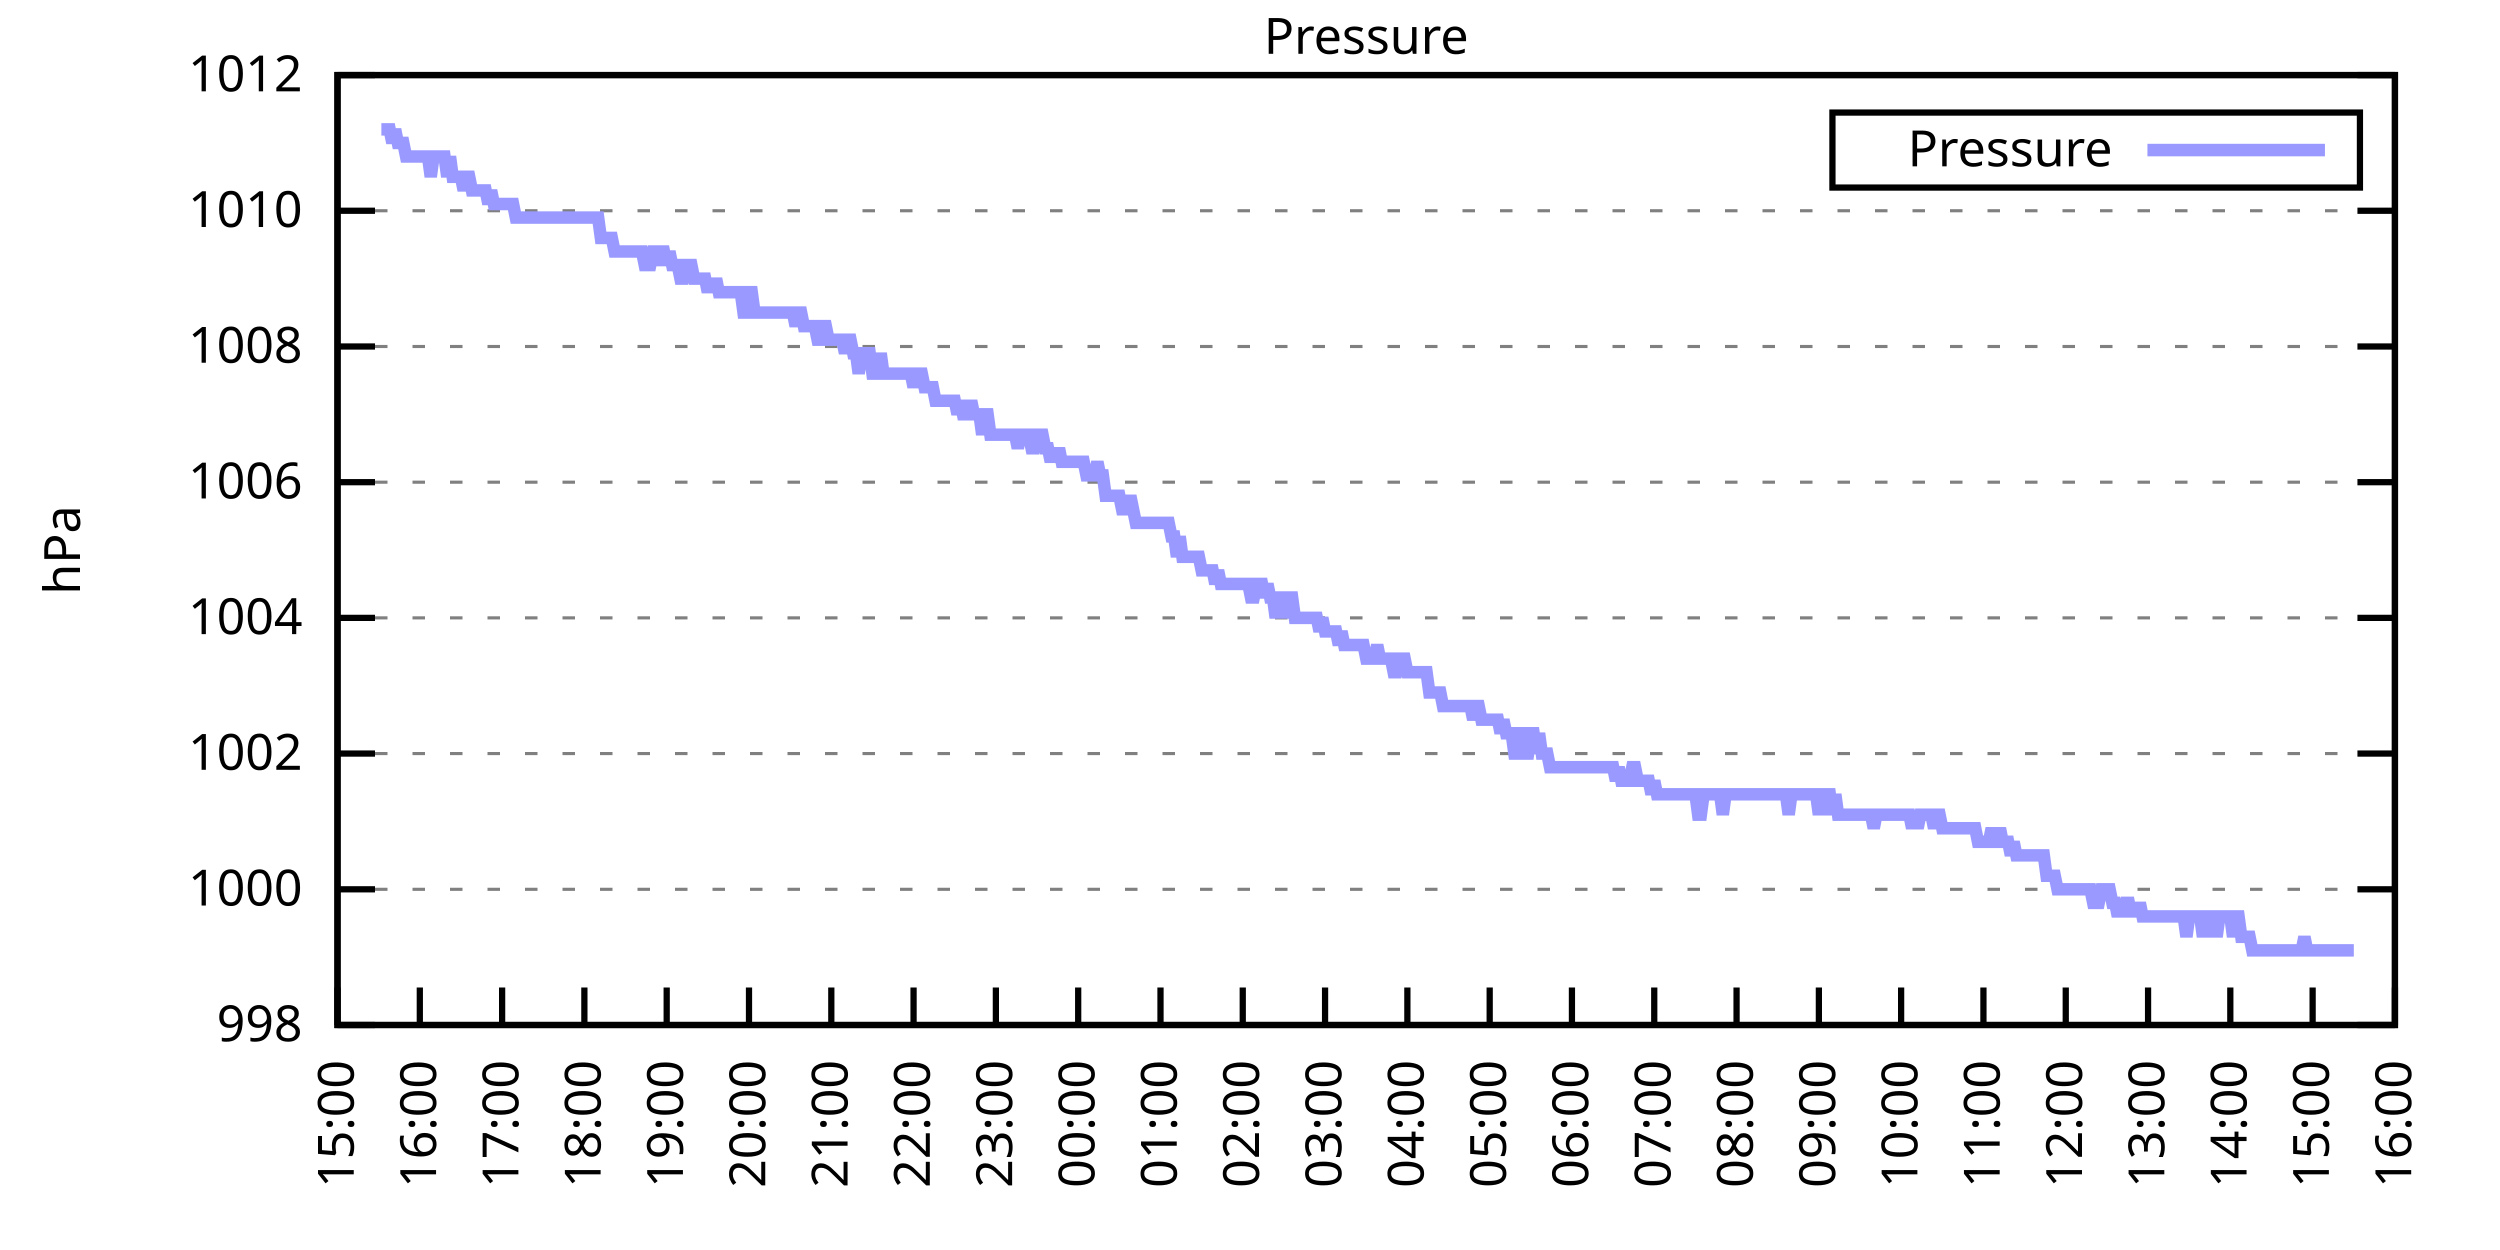
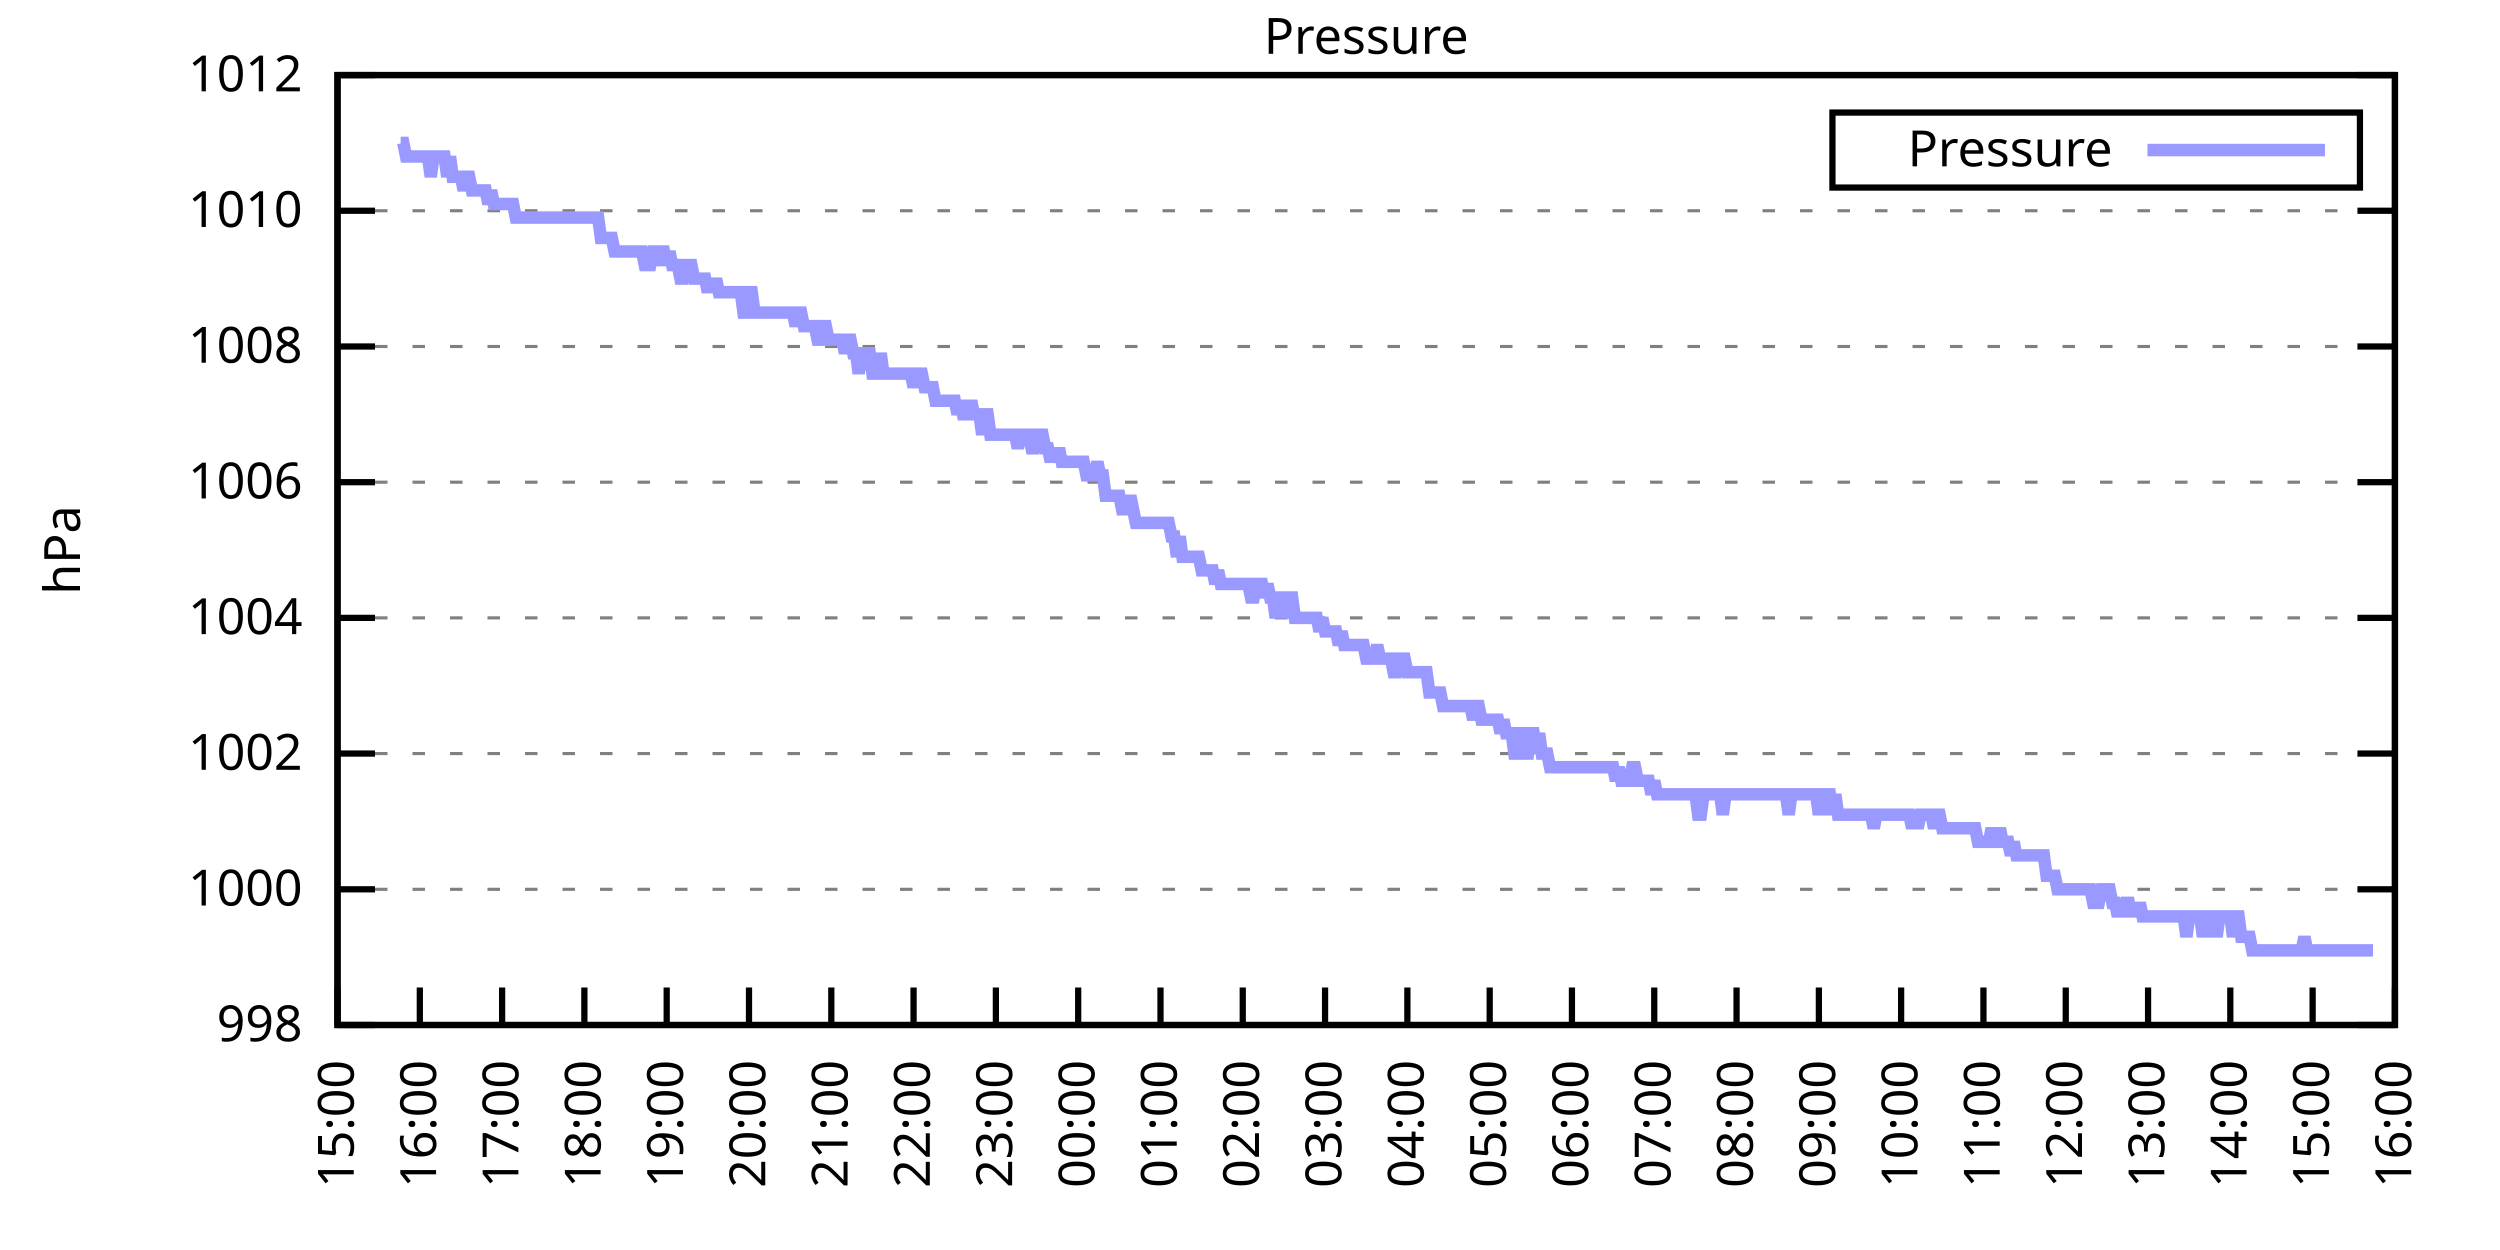
<svg xmlns="http://www.w3.org/2000/svg" xmlns:xlink="http://www.w3.org/1999/xlink" width="400" height="200" viewBox="0 0 400 200">
  <g id="gnuplot_canvas">
    <rect x="0" y="0" width="400" height="200" fill="none" />
    <defs>
      <circle id="gpDot" r="0.5" stroke-width="0.5" stroke="currentColor" />
      <path id="gpPt0" stroke-width="0.333" stroke="currentColor" d="M-1,0 h2 M0,-1 v2" />
      <path id="gpPt1" stroke-width="0.333" stroke="currentColor" d="M-1,-1 L1,1 M1,-1 L-1,1" />
      <path id="gpPt2" stroke-width="0.333" stroke="currentColor" d="M-1,0 L1,0 M0,-1 L0,1 M-1,-1 L1,1 M-1,1 L1,-1" />
      <rect id="gpPt3" stroke-width="0.333" stroke="currentColor" x="-1" y="-1" width="2" height="2" />
      <rect id="gpPt4" stroke-width="0.333" stroke="currentColor" fill="currentColor" x="-1" y="-1" width="2" height="2" />
      <circle id="gpPt5" stroke-width="0.333" stroke="currentColor" cx="0" cy="0" r="1" />
      <use xlink:href="#gpPt5" id="gpPt6" fill="currentColor" stroke="none" />
      <path id="gpPt7" stroke-width="0.333" stroke="currentColor" d="M0,-1.33 L-1.33,0.67 L1.33,0.67 z" />
      <use xlink:href="#gpPt7" id="gpPt8" fill="currentColor" stroke="none" />
      <use xlink:href="#gpPt7" id="gpPt9" stroke="currentColor" transform="rotate(180)" />
      <use xlink:href="#gpPt9" id="gpPt10" fill="currentColor" stroke="none" />
      <use xlink:href="#gpPt3" id="gpPt11" stroke="currentColor" transform="rotate(45)" />
      <use xlink:href="#gpPt11" id="gpPt12" fill="currentColor" stroke="none" />
      <path id="gpPt13" stroke-width="0.333" stroke="currentColor" d="M0,1.330 L1.265,0.411 L0.782,-1.067 L-0.782,-1.076 L-1.265,0.411 z" />
      <use xlink:href="#gpPt13" id="gpPt14" fill="currentColor" stroke="none" />
      <filter id="textbox" filterUnits="objectBoundingBox" x="0" y="0" height="1" width="1">
        <feFlood flood-color="white" flood-opacity="1" result="bgnd" />
        <feComposite in="SourceGraphic" in2="bgnd" operator="atop" />
      </filter>
      <filter id="greybox" filterUnits="objectBoundingBox" x="0" y="0" height="1" width="1">
        <feFlood flood-color="lightgrey" flood-opacity="1" result="grey" />
        <feComposite in="SourceGraphic" in2="grey" operator="atop" />
      </filter>
    </defs>
    <g fill="none" color="white" stroke="currentColor" stroke-width="1.00" stroke-linecap="butt" stroke-linejoin="miter">
</g>
    <g fill="none" color="black" stroke="currentColor" stroke-width="1.00" stroke-linecap="butt" stroke-linejoin="miter">
      <g stroke="none" shape-rendering="crispEdges">
        <polygon fill="rgb(255, 255, 255)" points="54.00,164.00 383.18,164.00 383.18,12.02 54.00,12.02 " />
      </g>
    </g>
    <g fill="none" color="black" stroke="currentColor" stroke-width="1.00" stroke-linecap="butt" stroke-linejoin="miter">
</g>
    <g fill="none" color="black" stroke="black" stroke-width="0.50" stroke-linecap="butt" stroke-linejoin="miter">
</g>
    <g fill="none" color="gray" stroke="currentColor" stroke-width="0.50" stroke-linecap="butt" stroke-linejoin="miter">
      <path stroke="gray" stroke-dasharray="2,4" class="gridline" d="M54.00,164.00 L383.19,164.00  " />
    </g>
    <g fill="none" color="gray" stroke="gray" stroke-width="1.00" stroke-linecap="butt" stroke-linejoin="miter">
</g>
    <g fill="none" color="black" stroke="currentColor" stroke-width="1.00" stroke-linecap="butt" stroke-linejoin="miter">
      <path stroke="black" d="M54.00,164.00 L60.00,164.00 M383.19,164.00 L377.19,164.00  " />
      <g transform="translate(48.40,166.60)" stroke="none" fill="black" font-family="Sans" font-size="8.00" text-anchor="end">
        <text>
          <tspan font-family="Sans"> 998</tspan>
        </text>
      </g>
    </g>
    <g fill="none" color="black" stroke="currentColor" stroke-width="1.00" stroke-linecap="butt" stroke-linejoin="miter">
</g>
    <g fill="none" color="black" stroke="black" stroke-width="0.50" stroke-linecap="butt" stroke-linejoin="miter">
</g>
    <g fill="none" color="gray" stroke="currentColor" stroke-width="0.50" stroke-linecap="butt" stroke-linejoin="miter">
      <path stroke="gray" stroke-dasharray="2,4" class="gridline" d="M54.00,142.29 L383.19,142.29  " />
    </g>
    <g fill="none" color="gray" stroke="gray" stroke-width="1.00" stroke-linecap="butt" stroke-linejoin="miter">
</g>
    <g fill="none" color="black" stroke="currentColor" stroke-width="1.00" stroke-linecap="butt" stroke-linejoin="miter">
      <path stroke="black" d="M54.00,142.29 L60.00,142.29 M383.19,142.29 L377.19,142.29  " />
      <g transform="translate(48.40,144.89)" stroke="none" fill="black" font-family="Sans" font-size="8.00" text-anchor="end">
        <text>
          <tspan font-family="Sans"> 1000</tspan>
        </text>
      </g>
    </g>
    <g fill="none" color="black" stroke="currentColor" stroke-width="1.00" stroke-linecap="butt" stroke-linejoin="miter">
</g>
    <g fill="none" color="black" stroke="black" stroke-width="0.50" stroke-linecap="butt" stroke-linejoin="miter">
</g>
    <g fill="none" color="gray" stroke="currentColor" stroke-width="0.50" stroke-linecap="butt" stroke-linejoin="miter">
      <path stroke="gray" stroke-dasharray="2,4" class="gridline" d="M54.00,120.57 L383.19,120.57  " />
    </g>
    <g fill="none" color="gray" stroke="gray" stroke-width="1.00" stroke-linecap="butt" stroke-linejoin="miter">
</g>
    <g fill="none" color="black" stroke="currentColor" stroke-width="1.00" stroke-linecap="butt" stroke-linejoin="miter">
      <path stroke="black" d="M54.00,120.57 L60.00,120.57 M383.19,120.57 L377.19,120.57  " />
      <g transform="translate(48.40,123.17)" stroke="none" fill="black" font-family="Sans" font-size="8.00" text-anchor="end">
        <text>
          <tspan font-family="Sans"> 1002</tspan>
        </text>
      </g>
    </g>
    <g fill="none" color="black" stroke="currentColor" stroke-width="1.00" stroke-linecap="butt" stroke-linejoin="miter">
</g>
    <g fill="none" color="black" stroke="black" stroke-width="0.50" stroke-linecap="butt" stroke-linejoin="miter">
</g>
    <g fill="none" color="gray" stroke="currentColor" stroke-width="0.50" stroke-linecap="butt" stroke-linejoin="miter">
      <path stroke="gray" stroke-dasharray="2,4" class="gridline" d="M54.00,98.86 L383.19,98.86  " />
    </g>
    <g fill="none" color="gray" stroke="gray" stroke-width="1.00" stroke-linecap="butt" stroke-linejoin="miter">
</g>
    <g fill="none" color="black" stroke="currentColor" stroke-width="1.00" stroke-linecap="butt" stroke-linejoin="miter">
      <path stroke="black" d="M54.00,98.86 L60.00,98.86 M383.19,98.86 L377.19,98.86  " />
      <g transform="translate(48.40,101.46)" stroke="none" fill="black" font-family="Sans" font-size="8.00" text-anchor="end">
        <text>
          <tspan font-family="Sans"> 1004</tspan>
        </text>
      </g>
    </g>
    <g fill="none" color="black" stroke="currentColor" stroke-width="1.00" stroke-linecap="butt" stroke-linejoin="miter">
</g>
    <g fill="none" color="black" stroke="black" stroke-width="0.50" stroke-linecap="butt" stroke-linejoin="miter">
</g>
    <g fill="none" color="gray" stroke="currentColor" stroke-width="0.50" stroke-linecap="butt" stroke-linejoin="miter">
      <path stroke="gray" stroke-dasharray="2,4" class="gridline" d="M54.00,77.15 L383.19,77.15  " />
    </g>
    <g fill="none" color="gray" stroke="gray" stroke-width="1.00" stroke-linecap="butt" stroke-linejoin="miter">
</g>
    <g fill="none" color="black" stroke="currentColor" stroke-width="1.00" stroke-linecap="butt" stroke-linejoin="miter">
      <path stroke="black" d="M54.00,77.15 L60.00,77.15 M383.19,77.15 L377.19,77.15  " />
      <g transform="translate(48.40,79.75)" stroke="none" fill="black" font-family="Sans" font-size="8.00" text-anchor="end">
        <text>
          <tspan font-family="Sans"> 1006</tspan>
        </text>
      </g>
    </g>
    <g fill="none" color="black" stroke="currentColor" stroke-width="1.00" stroke-linecap="butt" stroke-linejoin="miter">
</g>
    <g fill="none" color="black" stroke="black" stroke-width="0.50" stroke-linecap="butt" stroke-linejoin="miter">
</g>
    <g fill="none" color="gray" stroke="currentColor" stroke-width="0.50" stroke-linecap="butt" stroke-linejoin="miter">
      <path stroke="gray" stroke-dasharray="2,4" class="gridline" d="M54.00,55.44 L383.19,55.44  " />
    </g>
    <g fill="none" color="gray" stroke="gray" stroke-width="1.00" stroke-linecap="butt" stroke-linejoin="miter">
</g>
    <g fill="none" color="black" stroke="currentColor" stroke-width="1.00" stroke-linecap="butt" stroke-linejoin="miter">
      <path stroke="black" d="M54.00,55.44 L60.00,55.44 M383.19,55.44 L377.19,55.44  " />
      <g transform="translate(48.40,58.04)" stroke="none" fill="black" font-family="Sans" font-size="8.00" text-anchor="end">
        <text>
          <tspan font-family="Sans"> 1008</tspan>
        </text>
      </g>
    </g>
    <g fill="none" color="black" stroke="currentColor" stroke-width="1.00" stroke-linecap="butt" stroke-linejoin="miter">
</g>
    <g fill="none" color="black" stroke="black" stroke-width="0.50" stroke-linecap="butt" stroke-linejoin="miter">
</g>
    <g fill="none" color="gray" stroke="currentColor" stroke-width="0.50" stroke-linecap="butt" stroke-linejoin="miter">
      <path stroke="gray" stroke-dasharray="2,4" class="gridline" d="M54.00,33.72 L383.19,33.72  " />
    </g>
    <g fill="none" color="gray" stroke="gray" stroke-width="1.00" stroke-linecap="butt" stroke-linejoin="miter">
</g>
    <g fill="none" color="black" stroke="currentColor" stroke-width="1.00" stroke-linecap="butt" stroke-linejoin="miter">
      <path stroke="black" d="M54.00,33.72 L60.00,33.72 M383.19,33.72 L377.19,33.72  " />
      <g transform="translate(48.40,36.32)" stroke="none" fill="black" font-family="Sans" font-size="8.00" text-anchor="end">
        <text>
          <tspan font-family="Sans"> 1010</tspan>
        </text>
      </g>
    </g>
    <g fill="none" color="black" stroke="currentColor" stroke-width="1.00" stroke-linecap="butt" stroke-linejoin="miter">
</g>
    <g fill="none" color="black" stroke="black" stroke-width="0.50" stroke-linecap="butt" stroke-linejoin="miter">
</g>
    <g fill="none" color="gray" stroke="currentColor" stroke-width="0.50" stroke-linecap="butt" stroke-linejoin="miter">
      <path stroke="gray" stroke-dasharray="2,4" class="gridline" d="M54.00,12.01 L383.19,12.01  " />
    </g>
    <g fill="none" color="gray" stroke="gray" stroke-width="1.00" stroke-linecap="butt" stroke-linejoin="miter">
</g>
    <g fill="none" color="black" stroke="currentColor" stroke-width="1.00" stroke-linecap="butt" stroke-linejoin="miter">
      <path stroke="black" d="M54.00,12.01 L60.00,12.01 M383.19,12.01 L377.19,12.01  " />
      <g transform="translate(48.40,14.61)" stroke="none" fill="black" font-family="Sans" font-size="8.00" text-anchor="end">
        <text>
          <tspan font-family="Sans"> 1012</tspan>
        </text>
      </g>
    </g>
    <g fill="none" color="black" stroke="currentColor" stroke-width="1.00" stroke-linecap="butt" stroke-linejoin="miter">
      <path stroke="black" d="M54.00,164.00 L54.00,158.00  " />
      <g transform="translate(56.60,169.60) rotate(270.00)" stroke="none" fill="black" font-family="Sans" font-size="8.00" text-anchor="end">
        <text>
          <tspan font-family="Sans">15:00</tspan>
        </text>
      </g>
    </g>
    <g fill="none" color="black" stroke="currentColor" stroke-width="1.00" stroke-linecap="butt" stroke-linejoin="miter">
      <path stroke="black" d="M67.17,164.00 L67.17,158.00  " />
      <g transform="translate(69.77,169.60) rotate(270.00)" stroke="none" fill="black" font-family="Sans" font-size="8.00" text-anchor="end">
        <text>
          <tspan font-family="Sans">16:00</tspan>
        </text>
      </g>
    </g>
    <g fill="none" color="black" stroke="currentColor" stroke-width="1.00" stroke-linecap="butt" stroke-linejoin="miter">
      <path stroke="black" d="M80.34,164.00 L80.34,158.00  " />
      <g transform="translate(82.94,169.60) rotate(270.00)" stroke="none" fill="black" font-family="Sans" font-size="8.00" text-anchor="end">
        <text>
          <tspan font-family="Sans">17:00</tspan>
        </text>
      </g>
    </g>
    <g fill="none" color="black" stroke="currentColor" stroke-width="1.00" stroke-linecap="butt" stroke-linejoin="miter">
      <path stroke="black" d="M93.50,164.00 L93.50,158.00  " />
      <g transform="translate(96.10,169.60) rotate(270.00)" stroke="none" fill="black" font-family="Sans" font-size="8.00" text-anchor="end">
        <text>
          <tspan font-family="Sans">18:00</tspan>
        </text>
      </g>
    </g>
    <g fill="none" color="black" stroke="currentColor" stroke-width="1.00" stroke-linecap="butt" stroke-linejoin="miter">
      <path stroke="black" d="M106.67,164.00 L106.67,158.00  " />
      <g transform="translate(109.27,169.60) rotate(270.00)" stroke="none" fill="black" font-family="Sans" font-size="8.00" text-anchor="end">
        <text>
          <tspan font-family="Sans">19:00</tspan>
        </text>
      </g>
    </g>
    <g fill="none" color="black" stroke="currentColor" stroke-width="1.00" stroke-linecap="butt" stroke-linejoin="miter">
      <path stroke="black" d="M119.84,164.00 L119.84,158.00  " />
      <g transform="translate(122.44,169.60) rotate(270.00)" stroke="none" fill="black" font-family="Sans" font-size="8.00" text-anchor="end">
        <text>
          <tspan font-family="Sans">20:00</tspan>
        </text>
      </g>
    </g>
    <g fill="none" color="black" stroke="currentColor" stroke-width="1.00" stroke-linecap="butt" stroke-linejoin="miter">
      <path stroke="black" d="M133.01,164.00 L133.01,158.00  " />
      <g transform="translate(135.61,169.60) rotate(270.00)" stroke="none" fill="black" font-family="Sans" font-size="8.00" text-anchor="end">
        <text>
          <tspan font-family="Sans">21:00</tspan>
        </text>
      </g>
    </g>
    <g fill="none" color="black" stroke="currentColor" stroke-width="1.00" stroke-linecap="butt" stroke-linejoin="miter">
      <path stroke="black" d="M146.17,164.00 L146.17,158.00  " />
      <g transform="translate(148.77,169.60) rotate(270.00)" stroke="none" fill="black" font-family="Sans" font-size="8.00" text-anchor="end">
        <text>
          <tspan font-family="Sans">22:00</tspan>
        </text>
      </g>
    </g>
    <g fill="none" color="black" stroke="currentColor" stroke-width="1.00" stroke-linecap="butt" stroke-linejoin="miter">
      <path stroke="black" d="M159.34,164.00 L159.34,158.00  " />
      <g transform="translate(161.94,169.60) rotate(270.00)" stroke="none" fill="black" font-family="Sans" font-size="8.00" text-anchor="end">
        <text>
          <tspan font-family="Sans">23:00</tspan>
        </text>
      </g>
    </g>
    <g fill="none" color="black" stroke="currentColor" stroke-width="1.00" stroke-linecap="butt" stroke-linejoin="miter">
      <path stroke="black" d="M172.51,164.00 L172.51,158.00  " />
      <g transform="translate(175.11,169.60) rotate(270.00)" stroke="none" fill="black" font-family="Sans" font-size="8.00" text-anchor="end">
        <text>
          <tspan font-family="Sans">00:00</tspan>
        </text>
      </g>
    </g>
    <g fill="none" color="black" stroke="currentColor" stroke-width="1.00" stroke-linecap="butt" stroke-linejoin="miter">
      <path stroke="black" d="M185.68,164.00 L185.68,158.00  " />
      <g transform="translate(188.28,169.60) rotate(270.00)" stroke="none" fill="black" font-family="Sans" font-size="8.00" text-anchor="end">
        <text>
          <tspan font-family="Sans">01:00</tspan>
        </text>
      </g>
    </g>
    <g fill="none" color="black" stroke="currentColor" stroke-width="1.00" stroke-linecap="butt" stroke-linejoin="miter">
      <path stroke="black" d="M198.84,164.00 L198.84,158.00  " />
      <g transform="translate(201.44,169.60) rotate(270.00)" stroke="none" fill="black" font-family="Sans" font-size="8.00" text-anchor="end">
        <text>
          <tspan font-family="Sans">02:00</tspan>
        </text>
      </g>
    </g>
    <g fill="none" color="black" stroke="currentColor" stroke-width="1.00" stroke-linecap="butt" stroke-linejoin="miter">
      <path stroke="black" d="M212.01,164.00 L212.01,158.00  " />
      <g transform="translate(214.61,169.60) rotate(270.00)" stroke="none" fill="black" font-family="Sans" font-size="8.00" text-anchor="end">
        <text>
          <tspan font-family="Sans">03:00</tspan>
        </text>
      </g>
    </g>
    <g fill="none" color="black" stroke="currentColor" stroke-width="1.00" stroke-linecap="butt" stroke-linejoin="miter">
      <path stroke="black" d="M225.18,164.00 L225.18,158.00  " />
      <g transform="translate(227.78,169.60) rotate(270.00)" stroke="none" fill="black" font-family="Sans" font-size="8.00" text-anchor="end">
        <text>
          <tspan font-family="Sans">04:00</tspan>
        </text>
      </g>
    </g>
    <g fill="none" color="black" stroke="currentColor" stroke-width="1.00" stroke-linecap="butt" stroke-linejoin="miter">
      <path stroke="black" d="M238.35,164.00 L238.35,158.00  " />
      <g transform="translate(240.95,169.60) rotate(270.00)" stroke="none" fill="black" font-family="Sans" font-size="8.00" text-anchor="end">
        <text>
          <tspan font-family="Sans">05:00</tspan>
        </text>
      </g>
    </g>
    <g fill="none" color="black" stroke="currentColor" stroke-width="1.00" stroke-linecap="butt" stroke-linejoin="miter">
      <path stroke="black" d="M251.51,164.00 L251.51,158.00  " />
      <g transform="translate(254.11,169.60) rotate(270.00)" stroke="none" fill="black" font-family="Sans" font-size="8.00" text-anchor="end">
        <text>
          <tspan font-family="Sans">06:00</tspan>
        </text>
      </g>
    </g>
    <g fill="none" color="black" stroke="currentColor" stroke-width="1.00" stroke-linecap="butt" stroke-linejoin="miter">
      <path stroke="black" d="M264.68,164.00 L264.68,158.00  " />
      <g transform="translate(267.28,169.60) rotate(270.00)" stroke="none" fill="black" font-family="Sans" font-size="8.00" text-anchor="end">
        <text>
          <tspan font-family="Sans">07:00</tspan>
        </text>
      </g>
    </g>
    <g fill="none" color="black" stroke="currentColor" stroke-width="1.00" stroke-linecap="butt" stroke-linejoin="miter">
      <path stroke="black" d="M277.85,164.00 L277.85,158.00  " />
      <g transform="translate(280.45,169.60) rotate(270.00)" stroke="none" fill="black" font-family="Sans" font-size="8.00" text-anchor="end">
        <text>
          <tspan font-family="Sans">08:00</tspan>
        </text>
      </g>
    </g>
    <g fill="none" color="black" stroke="currentColor" stroke-width="1.00" stroke-linecap="butt" stroke-linejoin="miter">
      <path stroke="black" d="M291.02,164.00 L291.02,158.00  " />
      <g transform="translate(293.62,169.60) rotate(270.00)" stroke="none" fill="black" font-family="Sans" font-size="8.00" text-anchor="end">
        <text>
          <tspan font-family="Sans">09:00</tspan>
        </text>
      </g>
    </g>
    <g fill="none" color="black" stroke="currentColor" stroke-width="1.00" stroke-linecap="butt" stroke-linejoin="miter">
      <path stroke="black" d="M304.18,164.00 L304.18,158.00  " />
      <g transform="translate(306.78,169.60) rotate(270.00)" stroke="none" fill="black" font-family="Sans" font-size="8.00" text-anchor="end">
        <text>
          <tspan font-family="Sans">10:00</tspan>
        </text>
      </g>
    </g>
    <g fill="none" color="black" stroke="currentColor" stroke-width="1.00" stroke-linecap="butt" stroke-linejoin="miter">
      <path stroke="black" d="M317.35,164.00 L317.35,158.00  " />
      <g transform="translate(319.95,169.60) rotate(270.00)" stroke="none" fill="black" font-family="Sans" font-size="8.00" text-anchor="end">
        <text>
          <tspan font-family="Sans">11:00</tspan>
        </text>
      </g>
    </g>
    <g fill="none" color="black" stroke="currentColor" stroke-width="1.00" stroke-linecap="butt" stroke-linejoin="miter">
      <path stroke="black" d="M330.52,164.00 L330.52,158.00  " />
      <g transform="translate(333.12,169.60) rotate(270.00)" stroke="none" fill="black" font-family="Sans" font-size="8.00" text-anchor="end">
        <text>
          <tspan font-family="Sans">12:00</tspan>
        </text>
      </g>
    </g>
    <g fill="none" color="black" stroke="currentColor" stroke-width="1.00" stroke-linecap="butt" stroke-linejoin="miter">
      <path stroke="black" d="M343.69,164.00 L343.69,158.00  " />
      <g transform="translate(346.29,169.60) rotate(270.00)" stroke="none" fill="black" font-family="Sans" font-size="8.00" text-anchor="end">
        <text>
          <tspan font-family="Sans">13:00</tspan>
        </text>
      </g>
    </g>
    <g fill="none" color="black" stroke="currentColor" stroke-width="1.00" stroke-linecap="butt" stroke-linejoin="miter">
      <path stroke="black" d="M356.85,164.00 L356.85,158.00  " />
      <g transform="translate(359.45,169.60) rotate(270.00)" stroke="none" fill="black" font-family="Sans" font-size="8.00" text-anchor="end">
        <text>
          <tspan font-family="Sans">14:00</tspan>
        </text>
      </g>
    </g>
    <g fill="none" color="black" stroke="currentColor" stroke-width="1.00" stroke-linecap="butt" stroke-linejoin="miter">
      <path stroke="black" d="M370.02,164.00 L370.02,158.00  " />
      <g transform="translate(372.62,169.60) rotate(270.00)" stroke="none" fill="black" font-family="Sans" font-size="8.00" text-anchor="end">
        <text>
          <tspan font-family="Sans">15:00</tspan>
        </text>
      </g>
    </g>
    <g fill="none" color="black" stroke="currentColor" stroke-width="1.00" stroke-linecap="butt" stroke-linejoin="miter">
      <path stroke="black" d="M383.19,164.00 L383.19,158.00  " />
      <g transform="translate(385.79,169.60) rotate(270.00)" stroke="none" fill="black" font-family="Sans" font-size="8.00" text-anchor="end">
        <text>
          <tspan font-family="Sans">16:00</tspan>
        </text>
      </g>
    </g>
    <g fill="none" color="black" stroke="currentColor" stroke-width="1.00" stroke-linecap="butt" stroke-linejoin="miter">
</g>
    <g fill="none" color="black" stroke="currentColor" stroke-width="1.00" stroke-linecap="butt" stroke-linejoin="miter">
      <path stroke="black" d="M54.00,12.01 L54.00,164.00 L383.19,164.00 L383.19,12.01 L54.00,12.01 Z  " />
    </g>
    <g fill="none" color="black" stroke="currentColor" stroke-width="1.00" stroke-linecap="butt" stroke-linejoin="miter">
</g>
    <g fill="none" color="black" stroke="currentColor" stroke-width="1.00" stroke-linecap="butt" stroke-linejoin="miter">
      <path stroke="black" d="M293.19,30.01 L293.19,18.01 L377.59,18.01 L377.59,30.01 L293.19,30.01 Z  " />
    </g>
    <g id="Pressure_plot_1">
      <g fill="none" color="white" stroke="black" stroke-width="2.00" stroke-linecap="butt" stroke-linejoin="miter">
</g>
      <g fill="none" color="black" stroke="currentColor" stroke-width="2.00" stroke-linecap="butt" stroke-linejoin="miter">
        <g transform="translate(337.99,26.61)" stroke="none" fill="black" font-family="Sans" font-size="8.00" text-anchor="end">
          <text>
            <tspan font-family="Sans">Pressure</tspan>
          </text>
        </g>
      </g>
      <g fill="none" color="black" stroke="currentColor" stroke-width="2.00" stroke-linecap="butt" stroke-linejoin="miter">
-         <path stroke="rgb(153, 153, 255)" d="M343.59,24.01 L371.99,24.01 M61.02,20.70 L61.46,20.70 L61.90,20.70 L62.34,20.70 L62.78,22.87 L63.22,20.70   L63.66,22.87 L64.10,22.87 L64.53,22.87 L64.97,25.04 L65.41,25.04 L65.85,25.04 L66.29,25.04 L66.73,25.04   L67.17,25.04 L67.61,25.04 L68.05,25.04 L68.48,25.04 L68.92,28.29 L69.36,25.04 L69.80,25.04 L70.24,25.04   L70.68,25.04 L71.12,25.04 L71.56,28.29 L72.00,25.04 L72.43,28.29 L72.87,28.29 L73.31,28.29 L73.75,28.29   L74.19,30.47 L74.63,28.29 L75.07,28.29 L75.51,30.47 L75.95,30.47 L76.38,30.47 L76.82,30.47 L77.26,30.47   L77.70,30.47 L78.14,32.64 L78.58,30.47 L79.02,32.64 L79.46,32.64 L79.90,32.64 L80.34,32.64 L80.77,32.64   L81.21,32.64 L81.65,32.64 L82.09,32.64 L82.53,34.81 L82.97,34.81 L83.41,34.81 L83.85,34.81 L84.29,34.81   L84.72,34.81 L85.16,34.81 L85.60,34.81 L86.04,34.81 L86.48,34.81 L86.92,34.81 L87.36,34.81 L87.80,34.81   L88.24,34.81 L88.67,34.81 L89.11,34.81 L89.55,34.81 L89.99,34.81 L90.43,34.81 L90.87,34.81 L91.31,34.81   L91.75,34.81 L92.19,34.81 L92.62,34.81 L93.06,34.81 L93.50,34.81 L93.94,34.81 L94.38,34.81 L94.82,34.81   L95.26,34.81 L95.70,34.81 L96.14,38.07 L96.58,38.07 L97.01,38.07 L97.45,38.07 L97.89,38.07 L98.33,40.24   L98.77,40.24 L99.21,40.24 L99.65,40.24 L100.09,40.24 L100.53,40.24 L100.96,40.24 L101.40,40.24 L101.84,40.24   L102.28,40.24 L102.72,40.24 L103.16,42.41 L103.60,42.41 L104.04,42.41 L104.48,40.24 L104.91,40.24 L105.35,42.41   L105.79,40.24 L106.23,40.24 L106.67,42.41 L107.11,40.24 L107.55,42.41 L107.99,42.41 L108.43,42.41 L108.87,44.58   L109.30,44.58 L109.74,42.41 L110.18,42.41 L110.62,42.41 L111.06,44.58 L111.50,44.58 L111.94,44.58 L112.38,44.58   L112.82,44.58 L113.25,46.75 L113.69,44.58 L114.13,46.75 L114.57,44.58 L115.01,46.75 L115.45,46.75 L115.89,46.75   L116.33,46.75 L116.77,46.75 L117.20,46.75 L117.64,46.75 L118.08,46.75 L118.52,46.75 L118.96,50.01 L119.40,50.01   L119.84,46.75 L120.28,46.75 L120.72,50.01 L121.15,50.01 L121.59,50.01 L122.03,50.01 L122.47,50.01 L122.91,50.01   L123.35,50.01 L123.79,50.01 L124.23,50.01 L124.67,50.01 L125.11,50.01 L125.54,50.01 L125.98,50.01 L126.42,50.01   L126.86,50.01 L127.30,52.18 L127.74,50.01 L128.18,50.01 L128.62,52.18 L129.06,52.18 L129.49,52.18 L129.93,52.18   L130.37,52.18 L130.81,54.35 L131.25,54.35 L131.69,52.18 L132.13,52.18 L132.57,54.35 L133.01,54.35 L133.44,54.35   L133.88,54.35 L134.32,54.35 L134.76,54.35 L135.20,56.52 L135.64,54.35 L136.08,54.35 L136.52,56.52 L136.96,56.52   L137.39,59.78 L137.83,56.52 L138.27,56.52 L138.71,56.52 L139.15,56.52 L139.59,59.78 L140.03,59.78 L140.47,59.78   L140.91,56.52 L141.35,59.78 L141.78,59.78 L142.22,59.78 L142.66,59.78 L143.10,59.78 L143.54,59.78 L143.98,59.78   L144.42,59.78 L144.86,59.78 L145.30,59.78 L145.73,59.78 L146.17,61.95 L146.61,59.78 L147.05,59.78 L147.49,59.78   L147.93,61.95 L148.37,61.95 L148.81,61.95 L149.25,61.95 L149.68,64.12 L150.12,64.12 L150.56,64.12 L151.00,64.12   L151.44,64.12 L151.88,64.12 L152.32,64.12 L152.76,64.12 L153.20,66.29 L153.63,64.12 L154.07,66.29 L154.51,66.29   L154.95,66.29 L155.39,64.12 L155.83,66.29 L156.27,66.29 L156.71,66.29 L157.15,69.55 L157.59,66.29 L158.02,66.29   L158.46,69.55 L158.90,69.55 L159.34,69.55 L159.78,69.55 L160.22,69.55 L160.66,69.55 L161.10,69.55 L161.54,69.55   L161.97,69.55 L162.41,69.55 L162.85,71.72 L163.29,69.55 L163.73,69.55 L164.17,69.55 L164.61,69.55 L165.05,71.72   L165.49,71.72 L165.92,69.55 L166.36,69.55 L166.80,69.55 L167.24,71.72 L167.68,71.72 L168.12,73.89 L168.56,71.72   L169.00,73.89 L169.44,71.72 L169.87,73.89 L170.31,73.89 L170.75,73.89 L171.19,73.89 L171.63,73.89 L172.07,73.89   L172.51,73.89 L172.95,73.89 L173.39,73.89 L173.83,76.06 L174.26,76.06 L174.70,76.06 L175.14,76.06 L175.58,73.89   L176.02,76.06 L176.46,76.06 L176.90,79.32 L177.34,79.32 L177.78,79.32 L178.21,79.32 L178.65,79.32 L179.09,79.32   L179.53,81.49 L179.97,81.49 L180.41,81.49 L180.85,79.32 L181.29,81.49 L181.73,83.66 L182.16,83.66 L182.60,83.66   L183.04,83.66 L183.48,83.66 L183.92,83.66 L184.36,83.66 L184.80,83.66 L185.24,83.66 L185.68,83.66 L186.11,83.66   L186.55,83.66 L186.99,83.66 L187.43,85.83 L187.87,85.83 L188.31,89.09 L188.75,85.83 L189.19,89.09 L189.63,89.09   L190.07,89.09 L190.50,89.09 L190.94,89.09 L191.38,89.09 L191.82,89.09 L192.26,91.26 L192.70,91.26 L193.14,91.26   L193.58,91.26 L194.02,91.26 L194.45,93.43 L194.89,91.26 L195.33,93.43 L195.77,93.43 L196.21,93.43 L196.65,93.43   L197.09,93.43 L197.53,93.43 L197.97,93.43 L198.40,93.43 L198.84,93.43 L199.28,93.43 L199.72,93.43 L200.16,95.60   L200.60,95.60 L201.04,93.43 L201.48,93.43 L201.92,93.43 L202.35,95.60 L202.79,93.43 L203.23,95.60 L203.67,95.60   L204.11,98.86 L204.55,95.60 L204.99,95.60 L205.43,95.60 L205.87,98.86 L206.31,95.60 L206.74,95.60 L207.18,98.86   L207.62,98.86 L208.06,98.86 L208.50,98.86 L208.94,98.86 L209.38,98.86 L209.82,98.86 L210.26,98.86 L210.69,98.86   L211.13,101.03 L211.57,98.86 L212.01,101.03 L212.45,101.03 L212.89,101.03 L213.33,101.03 L213.77,101.03 L214.21,103.20   L214.64,101.03 L215.08,103.20 L215.52,103.20 L215.96,103.20 L216.40,103.20 L216.84,103.20 L217.28,103.20 L217.72,103.20   L218.16,103.20 L218.60,105.38 L219.03,105.38 L219.47,105.38 L219.91,105.38 L220.35,103.20 L220.79,105.38 L221.23,105.38   L221.67,105.38 L222.11,105.38 L222.55,105.38 L222.98,107.55 L223.42,107.55 L223.86,105.38 L224.30,105.38 L224.74,105.38   L225.18,107.55 L225.62,107.55 L226.06,107.55 L226.50,107.55 L226.93,107.55 L227.37,107.55 L227.81,107.55 L228.25,107.55   L228.69,110.80 L229.13,110.80 L229.57,110.80 L230.01,110.80 L230.45,110.80 L230.88,112.97 L231.32,112.97 L231.76,112.97   L232.20,112.97 L232.64,112.97 L233.08,112.97 L233.52,112.97 L233.96,112.97 L234.40,112.97 L234.84,112.97 L235.27,112.97   L235.71,115.15 L236.15,112.97 L236.59,112.97 L237.03,115.15 L237.47,115.15 L237.91,115.15 L238.35,115.15 L238.79,115.15   L239.22,115.15 L239.66,115.15 L240.10,117.32 L240.54,115.15 L240.98,117.32 L241.42,117.32 L241.86,117.32 L242.30,120.57   L242.74,120.57 L243.17,117.32 L243.61,117.32 L244.05,120.57 L244.49,120.57 L244.93,117.32 L245.37,117.32 L245.81,120.57   L246.25,117.32 L246.69,120.57 L247.12,120.57 L247.56,120.57 L248.00,122.75 L248.44,122.75 L248.88,122.75 L249.32,122.75   L249.76,122.75 L250.20,122.75 L250.64,122.75 L251.08,122.75 L251.51,122.75 L251.95,122.75 L252.39,122.75 L252.83,122.75   L253.27,122.75 L253.71,122.75 L254.15,122.75 L254.59,122.75 L255.03,122.75 L255.46,122.75 L255.90,122.75 L256.34,122.75   L256.78,122.75 L257.22,122.75 L257.66,122.75 L258.10,122.75 L258.54,124.92 L258.98,122.75 L259.41,124.92 L259.85,124.92   L260.29,124.92 L260.73,124.92 L261.17,122.75 L261.61,122.75 L262.05,124.92 L262.49,124.92 L262.93,124.92 L263.36,124.92   L263.80,124.92 L264.24,127.09 L264.68,124.92 L265.12,127.09 L265.56,127.09 L266.00,127.09 L266.44,127.09 L266.88,127.09   L267.32,127.09 L267.75,127.09 L268.19,127.09 L268.63,127.09 L269.07,127.09 L269.51,127.09 L269.95,127.09 L270.39,127.09   L270.83,127.09 L271.27,127.09 L271.70,130.35 L272.14,130.35 L272.58,127.09 L273.02,127.09 L273.46,127.09 L273.90,127.09   L274.34,127.09 L274.78,127.09 L275.22,127.09 L275.65,130.35 L276.09,127.09 L276.53,127.09 L276.97,127.09 L277.41,127.09   L277.85,127.09 L278.29,127.09 L278.73,127.09 L279.17,127.09 L279.60,127.09 L280.04,127.09 L280.48,127.09 L280.92,127.09   L281.36,127.09 L281.80,127.09 L282.24,127.09 L282.68,127.09 L283.12,127.09 L283.56,127.09 L283.99,127.09 L284.43,127.09   L284.87,127.09 L285.31,127.09 L285.75,127.09 L286.19,130.35 L286.63,127.09 L287.07,127.09 L287.51,127.09 L287.94,127.09   L288.38,127.09 L288.82,127.09 L289.26,127.09 L289.70,127.09 L290.14,127.09 L290.58,127.09 L291.02,130.35 L291.46,127.09   L291.89,130.35 L292.33,127.09 L292.77,127.09 L293.21,130.35 L293.65,127.09 L294.09,130.35 L294.53,130.35 L294.97,130.35   L295.41,130.35 L295.84,130.35 L296.28,130.35 L296.72,130.35 L297.16,130.35 L297.60,130.35 L298.04,130.35 L298.48,130.35   L298.92,130.35 L299.36,130.35 L299.80,132.52 L300.23,130.35 L300.67,130.35 L301.11,130.35 L301.55,130.35 L301.99,130.35   L302.43,130.35 L302.87,130.35 L303.31,130.35 L303.75,130.35 L304.18,130.35 L304.62,130.35 L305.06,130.35 L305.50,130.35   L305.94,132.52 L306.38,130.35 L306.82,132.52 L307.26,130.35 L307.70,130.35 L308.13,130.35 L308.57,130.35 L309.01,130.35   L309.45,132.52 L309.89,130.35 L310.33,130.35 L310.77,132.52 L311.21,132.52 L311.65,132.52 L312.08,132.52 L312.52,132.52   L312.96,132.52 L313.40,132.52 L313.84,132.52 L314.28,132.52 L314.72,132.52 L315.16,132.52 L315.60,132.52 L316.04,132.52   L316.47,134.69 L316.91,134.69 L317.35,134.69 L317.79,134.69 L318.23,134.69 L318.67,132.52 L319.11,134.69 L319.55,134.69   L319.99,132.52 L320.42,134.69 L320.86,134.69 L321.30,134.69 L321.74,136.86 L322.18,134.69 L322.62,136.86 L323.06,136.86   L323.50,136.86 L323.94,136.86 L324.37,136.86 L324.81,136.86 L325.25,136.86 L325.69,136.86 L326.13,136.86 L326.57,136.86   L327.01,136.86 L327.45,140.12 L327.89,140.12 L328.33,140.12 L328.76,140.12 L329.20,142.29 L329.64,142.29 L330.08,142.29   L330.52,142.29 L330.96,142.29 L331.40,142.29 L331.84,142.29 L332.28,142.29 L332.71,142.29 L333.15,142.29 L333.59,142.29   L334.03,142.29 L334.47,142.29 L334.91,144.46 L335.35,144.46 L335.79,144.46 L336.23,142.29 L336.66,142.29 L337.10,142.29   L337.54,142.29 L337.98,144.46 L338.42,144.46 L338.86,146.63 L339.30,144.46 L339.74,146.63 L340.18,144.46 L340.61,144.46   L341.05,146.63 L341.49,144.46 L341.93,146.63 L342.37,144.46 L342.81,146.63 L343.25,146.63 L343.69,146.63 L344.13,146.63   L344.57,146.63 L345.00,146.63 L345.44,146.63 L345.88,146.63 L346.32,146.63 L346.76,146.63 L347.20,146.63 L347.64,146.63   L348.08,146.63 L348.52,146.63 L348.95,146.63 L349.39,146.63 L349.83,149.89 L350.27,146.63 L350.71,146.63 L351.15,146.63   L351.59,146.63 L352.03,146.63 L352.47,149.89 L352.90,146.63 L353.34,146.63 L353.78,149.89 L354.22,146.63 L354.66,149.89   L355.10,146.63 L355.54,146.63 L355.98,146.63 L356.42,146.63 L356.85,146.63 L357.29,149.89 L357.73,146.63 L358.17,146.63   L358.61,149.89 L359.05,149.89 L359.49,149.89 L359.93,149.89 L360.37,152.06 L360.81,152.06 L361.24,152.06 L361.68,152.06   L362.12,152.06 L362.56,152.06 L363.00,152.06 L363.44,152.06 L363.88,152.06 L364.32,152.06 L364.76,152.06 L365.19,152.06   L365.63,152.06 L366.07,152.06 L366.51,152.06 L366.95,152.06 L367.39,152.06 L367.83,152.06 L368.27,152.06 L368.71,149.89   L369.14,152.06 L369.58,152.06 L370.02,152.06 L370.46,152.06 L370.90,152.06 L371.34,152.06 L371.78,152.06 L372.22,152.06   L372.66,152.06 L373.09,152.06 L373.53,152.06 L373.97,152.06 L374.41,152.06 L374.85,152.06 L375.29,152.06 L375.73,152.06   L376.17,152.06 L376.61,152.06  " />
+         <path stroke="rgb(153, 153, 255)" d="M343.59,24.01 L371.99,24.01 M64.10,22.87 L64.53,22.87 L64.97,25.04 L65.41,25.04 L65.85,25.04 L66.29,25.04   L66.73,25.04 L67.17,25.04 L67.61,25.04 L68.05,25.04 L68.48,25.04 L68.92,28.29 L69.36,25.04 L69.80,25.04   L70.24,25.04 L70.68,25.04 L71.12,25.04 L71.56,28.29 L72.00,25.04 L72.43,28.29 L72.87,28.29 L73.31,28.29   L73.75,28.29 L74.19,30.47 L74.63,28.29 L75.07,28.29 L75.51,30.47 L75.95,30.47 L76.38,30.47 L76.82,30.47   L77.26,30.47 L77.70,30.47 L78.14,32.64 L78.58,30.47 L79.02,32.64 L79.46,32.64 L79.90,32.64 L80.34,32.64   L80.77,32.64 L81.21,32.64 L81.65,32.64 L82.09,32.64 L82.53,34.81 L82.97,34.81 L83.41,34.81 L83.85,34.81   L84.29,34.81 L84.72,34.81 L85.16,34.81 L85.60,34.81 L86.04,34.81 L86.48,34.81 L86.92,34.81 L87.36,34.81   L87.80,34.81 L88.24,34.81 L88.67,34.81 L89.11,34.81 L89.55,34.81 L89.99,34.81 L90.43,34.81 L90.87,34.81   L91.31,34.81 L91.75,34.81 L92.19,34.81 L92.62,34.81 L93.06,34.81 L93.50,34.81 L93.94,34.81 L94.38,34.81   L94.82,34.81 L95.26,34.81 L95.70,34.81 L96.14,38.07 L96.58,38.07 L97.01,38.07 L97.45,38.07 L97.89,38.07   L98.33,40.24 L98.77,40.24 L99.21,40.24 L99.65,40.24 L100.09,40.24 L100.53,40.24 L100.96,40.24 L101.40,40.24   L101.84,40.24 L102.28,40.24 L102.72,40.24 L103.16,42.41 L103.60,42.41 L104.04,42.41 L104.48,40.24 L104.91,40.24   L105.35,42.41 L105.79,40.24 L106.23,40.24 L106.67,42.41 L107.11,40.24 L107.55,42.41 L107.99,42.41 L108.43,42.41   L108.87,44.58 L109.30,44.58 L109.74,42.41 L110.18,42.41 L110.62,42.41 L111.06,44.58 L111.50,44.58 L111.94,44.58   L112.38,44.58 L112.82,44.58 L113.25,46.75 L113.69,44.58 L114.13,46.75 L114.57,44.58 L115.01,46.75 L115.45,46.75   L115.89,46.75 L116.33,46.75 L116.77,46.75 L117.20,46.75 L117.64,46.75 L118.08,46.75 L118.52,46.75 L118.96,50.01   L119.40,50.01 L119.84,46.75 L120.28,46.75 L120.72,50.01 L121.15,50.01 L121.59,50.01 L122.03,50.01 L122.47,50.01   L122.91,50.01 L123.35,50.01 L123.79,50.01 L124.23,50.01 L124.67,50.01 L125.11,50.01 L125.54,50.01 L125.98,50.01   L126.42,50.01 L126.86,50.01 L127.30,52.18 L127.74,50.01 L128.18,50.01 L128.62,52.18 L129.06,52.18 L129.49,52.18   L129.93,52.18 L130.37,52.18 L130.81,54.35 L131.25,54.35 L131.69,52.18 L132.13,52.18 L132.57,54.35 L133.01,54.35   L133.44,54.35 L133.88,54.35 L134.32,54.35 L134.76,54.35 L135.20,56.52 L135.64,54.35 L136.08,54.35 L136.52,56.52   L136.96,56.52 L137.39,59.78 L137.83,56.52 L138.27,56.52 L138.71,56.52 L139.15,56.52 L139.59,59.78 L140.03,59.78   L140.47,59.78 L140.91,56.52 L141.35,59.78 L141.78,59.78 L142.22,59.78 L142.66,59.78 L143.10,59.78 L143.54,59.78   L143.98,59.78 L144.42,59.78 L144.86,59.78 L145.30,59.78 L145.73,59.78 L146.17,61.95 L146.61,59.78 L147.05,59.78   L147.49,59.78 L147.93,61.95 L148.37,61.95 L148.81,61.95 L149.25,61.95 L149.68,64.12 L150.12,64.12 L150.56,64.12   L151.00,64.12 L151.44,64.12 L151.88,64.12 L152.32,64.12 L152.76,64.12 L153.20,66.29 L153.63,64.12 L154.07,66.29   L154.51,66.29 L154.95,66.29 L155.39,64.12 L155.83,66.29 L156.27,66.29 L156.71,66.29 L157.15,69.55 L157.59,66.29   L158.02,66.29 L158.46,69.55 L158.90,69.55 L159.34,69.55 L159.78,69.55 L160.22,69.55 L160.66,69.55 L161.10,69.55   L161.54,69.55 L161.97,69.55 L162.41,69.55 L162.85,71.72 L163.29,69.55 L163.73,69.55 L164.17,69.55 L164.61,69.55   L165.05,71.72 L165.49,71.72 L165.92,69.55 L166.36,69.55 L166.80,69.55 L167.24,71.72 L167.68,71.72 L168.12,73.89   L168.56,71.72 L169.00,73.89 L169.44,71.72 L169.87,73.89 L170.31,73.89 L170.75,73.89 L171.19,73.89 L171.63,73.89   L172.07,73.89 L172.51,73.89 L172.95,73.89 L173.39,73.89 L173.83,76.06 L174.26,76.06 L174.70,76.06 L175.14,76.06   L175.58,73.89 L176.02,76.06 L176.46,76.06 L176.90,79.32 L177.34,79.32 L177.78,79.32 L178.21,79.32 L178.65,79.32   L179.09,79.32 L179.53,81.49 L179.97,81.49 L180.41,81.49 L180.85,79.32 L181.29,81.49 L181.73,83.66 L182.16,83.66   L182.60,83.66 L183.04,83.66 L183.48,83.66 L183.92,83.66 L184.36,83.66 L184.80,83.66 L185.24,83.66 L185.68,83.66   L186.11,83.66 L186.55,83.66 L186.99,83.66 L187.43,85.83 L187.87,85.83 L188.31,89.09 L188.75,85.83 L189.19,89.09   L189.63,89.09 L190.07,89.09 L190.50,89.09 L190.94,89.09 L191.38,89.09 L191.82,89.09 L192.26,91.26 L192.70,91.26   L193.14,91.26 L193.58,91.26 L194.02,91.26 L194.45,93.43 L194.89,91.26 L195.33,93.43 L195.77,93.43 L196.21,93.43   L196.65,93.43 L197.09,93.43 L197.53,93.43 L197.97,93.43 L198.40,93.43 L198.84,93.43 L199.28,93.43 L199.72,93.43   L200.16,95.60 L200.60,95.60 L201.04,93.43 L201.48,93.43 L201.92,93.43 L202.35,95.60 L202.79,93.43 L203.23,95.60   L203.67,95.60 L204.11,98.86 L204.55,95.60 L204.99,95.60 L205.43,95.60 L205.87,98.86 L206.31,95.60 L206.74,95.60   L207.18,98.86 L207.62,98.86 L208.06,98.86 L208.50,98.86 L208.94,98.86 L209.38,98.86 L209.82,98.86 L210.26,98.86   L210.69,98.86 L211.13,101.03 L211.57,98.86 L212.01,101.03 L212.45,101.03 L212.89,101.03 L213.33,101.03 L213.77,101.03   L214.21,103.20 L214.64,101.03 L215.08,103.20 L215.52,103.20 L215.96,103.20 L216.40,103.20 L216.84,103.20 L217.28,103.20   L217.72,103.20 L218.16,103.20 L218.60,105.38 L219.03,105.38 L219.47,105.38 L219.91,105.38 L220.35,103.20 L220.79,105.38   L221.23,105.38 L221.67,105.38 L222.11,105.38 L222.55,105.38 L222.98,107.55 L223.42,107.55 L223.86,105.38 L224.30,105.38   L224.74,105.38 L225.18,107.55 L225.62,107.55 L226.06,107.55 L226.50,107.55 L226.93,107.55 L227.37,107.55 L227.81,107.55   L228.25,107.55 L228.69,110.80 L229.13,110.80 L229.57,110.80 L230.01,110.80 L230.45,110.80 L230.88,112.97 L231.32,112.97   L231.76,112.97 L232.20,112.97 L232.64,112.97 L233.08,112.97 L233.52,112.97 L233.96,112.97 L234.40,112.97 L234.84,112.97   L235.27,112.97 L235.71,115.15 L236.15,112.97 L236.59,112.97 L237.03,115.15 L237.47,115.15 L237.91,115.15 L238.35,115.15   L238.79,115.15 L239.22,115.15 L239.66,115.15 L240.10,117.32 L240.54,115.15 L240.98,117.32 L241.42,117.32 L241.86,117.32   L242.30,120.57 L242.74,120.57 L243.17,117.32 L243.61,117.32 L244.05,120.57 L244.49,120.57 L244.93,117.32 L245.37,117.32   L245.81,120.57 L246.25,117.32 L246.69,120.57 L247.12,120.57 L247.56,120.57 L248.00,122.75 L248.44,122.75 L248.88,122.75   L249.32,122.75 L249.76,122.75 L250.20,122.75 L250.64,122.75 L251.08,122.75 L251.51,122.75 L251.95,122.75 L252.39,122.75   L252.83,122.75 L253.27,122.75 L253.71,122.75 L254.15,122.75 L254.59,122.75 L255.03,122.75 L255.46,122.75 L255.90,122.75   L256.34,122.75 L256.78,122.75 L257.22,122.75 L257.66,122.75 L258.10,122.75 L258.54,124.92 L258.98,122.75 L259.41,124.92   L259.85,124.92 L260.29,124.92 L260.73,124.92 L261.17,122.75 L261.61,122.75 L262.05,124.92 L262.49,124.92 L262.93,124.92   L263.36,124.92 L263.80,124.92 L264.24,127.09 L264.68,124.92 L265.12,127.09 L265.56,127.09 L266.00,127.09 L266.44,127.09   L266.88,127.09 L267.32,127.09 L267.75,127.09 L268.19,127.09 L268.63,127.09 L269.07,127.09 L269.51,127.09 L269.95,127.09   L270.39,127.09 L270.83,127.09 L271.27,127.09 L271.70,130.35 L272.14,130.35 L272.58,127.09 L273.02,127.09 L273.46,127.09   L273.90,127.09 L274.34,127.09 L274.78,127.09 L275.22,127.09 L275.65,130.35 L276.09,127.09 L276.53,127.09 L276.97,127.09   L277.41,127.09 L277.85,127.09 L278.29,127.09 L278.73,127.09 L279.17,127.09 L279.60,127.09 L280.04,127.09 L280.48,127.09   L280.92,127.09 L281.36,127.09 L281.80,127.09 L282.24,127.09 L282.68,127.09 L283.12,127.09 L283.56,127.09 L283.99,127.09   L284.43,127.09 L284.87,127.09 L285.31,127.09 L285.75,127.09 L286.19,130.35 L286.63,127.09 L287.07,127.09 L287.51,127.09   L287.94,127.09 L288.38,127.09 L288.82,127.09 L289.26,127.09 L289.70,127.09 L290.14,127.09 L290.58,127.09 L291.02,130.35   L291.46,127.09 L291.89,130.35 L292.33,127.09 L292.77,127.09 L293.21,130.35 L293.65,127.09 L294.09,130.35 L294.53,130.35   L294.97,130.35 L295.41,130.35 L295.84,130.35 L296.28,130.35 L296.72,130.35 L297.16,130.35 L297.60,130.35 L298.04,130.35   L298.48,130.35 L298.92,130.35 L299.36,130.35 L299.80,132.52 L300.23,130.35 L300.67,130.35 L301.11,130.35 L301.55,130.35   L301.99,130.35 L302.43,130.35 L302.87,130.35 L303.31,130.35 L303.75,130.35 L304.18,130.35 L304.62,130.35 L305.06,130.35   L305.50,130.35 L305.94,132.52 L306.38,130.35 L306.82,132.52 L307.26,130.35 L307.70,130.35 L308.13,130.35 L308.57,130.35   L309.01,130.35 L309.45,132.52 L309.89,130.35 L310.33,130.35 L310.77,132.52 L311.21,132.52 L311.65,132.52 L312.08,132.52   L312.52,132.52 L312.96,132.52 L313.40,132.52 L313.84,132.52 L314.28,132.52 L314.72,132.52 L315.16,132.52 L315.60,132.52   L316.04,132.52 L316.47,134.69 L316.91,134.69 L317.35,134.69 L317.79,134.69 L318.23,134.69 L318.67,132.52 L319.11,134.69   L319.55,134.69 L319.99,132.52 L320.42,134.69 L320.86,134.69 L321.30,134.69 L321.74,136.86 L322.18,134.69 L322.62,136.86   L323.06,136.86 L323.50,136.86 L323.94,136.86 L324.37,136.86 L324.81,136.86 L325.25,136.86 L325.69,136.86 L326.13,136.86   L326.57,136.86 L327.01,136.86 L327.45,140.12 L327.89,140.12 L328.33,140.12 L328.76,140.12 L329.20,142.29 L329.64,142.29   L330.08,142.29 L330.52,142.29 L330.96,142.29 L331.40,142.29 L331.84,142.29 L332.28,142.29 L332.71,142.29 L333.15,142.29   L333.59,142.29 L334.03,142.29 L334.47,142.29 L334.91,144.46 L335.35,144.46 L335.79,144.46 L336.23,142.29 L336.66,142.29   L337.10,142.29 L337.54,142.29 L337.98,144.46 L338.42,144.46 L338.86,146.63 L339.30,144.46 L339.74,146.63 L340.18,144.46   L340.61,144.46 L341.05,146.63 L341.49,144.46 L341.93,146.63 L342.37,144.46 L342.81,146.63 L343.25,146.63 L343.69,146.63   L344.13,146.63 L344.57,146.63 L345.00,146.63 L345.44,146.63 L345.88,146.63 L346.32,146.63 L346.76,146.63 L347.20,146.63   L347.64,146.63 L348.08,146.63 L348.52,146.63 L348.95,146.63 L349.39,146.63 L349.83,149.89 L350.27,146.63 L350.71,146.63   L351.15,146.63 L351.59,146.63 L352.03,146.63 L352.47,149.89 L352.90,146.63 L353.34,146.63 L353.78,149.89 L354.22,146.63   L354.66,149.89 L355.10,146.63 L355.54,146.63 L355.98,146.63 L356.42,146.63 L356.85,146.63 L357.29,149.89 L357.73,146.63   L358.17,146.63 L358.61,149.89 L359.05,149.89 L359.49,149.89 L359.93,149.89 L360.37,152.06 L360.81,152.06 L361.24,152.06   L361.68,152.06 L362.12,152.06 L362.56,152.06 L363.00,152.06 L363.44,152.06 L363.88,152.06 L364.32,152.06 L364.76,152.06   L365.19,152.06 L365.63,152.06 L366.07,152.06 L366.51,152.06 L366.95,152.06 L367.39,152.06 L367.83,152.06 L368.27,152.06   L368.71,149.89 L369.14,152.06 L369.58,152.06 L370.02,152.06 L370.46,152.06 L370.90,152.06 L371.34,152.06 L371.78,152.06   L372.22,152.06 L372.66,152.06 L373.09,152.06 L373.53,152.06 L373.97,152.06 L374.41,152.06 L374.85,152.06 L375.29,152.06   L375.73,152.06 L376.17,152.06 L376.61,152.06 L377.05,152.06 L377.48,152.06 L377.92,152.06 L378.36,152.06 L378.80,152.06   L379.24,152.06 L379.68,152.06  " />
      </g>
    </g>
    <g fill="none" color="black" stroke="currentColor" stroke-width="2.00" stroke-linecap="butt" stroke-linejoin="miter">
</g>
    <g fill="none" color="black" stroke="black" stroke-width="1.00" stroke-linecap="butt" stroke-linejoin="miter">
</g>
    <g fill="none" color="black" stroke="currentColor" stroke-width="1.00" stroke-linecap="butt" stroke-linejoin="miter">
      <path stroke="black" d="M54.00,12.01 L54.00,164.00 L383.19,164.00 L383.19,12.01 L54.00,12.01 Z  " />
      <g transform="translate(12.80,88.01) rotate(270.00)" stroke="none" fill="black" font-family="Sans" font-size="8.00" text-anchor="middle">
        <text>
          <tspan font-family="Sans">hPa</tspan>
        </text>
      </g>
    </g>
    <g fill="none" color="black" stroke="currentColor" stroke-width="1.00" stroke-linecap="butt" stroke-linejoin="miter">
</g>
    <g fill="none" color="black" stroke="currentColor" stroke-width="1.00" stroke-linecap="butt" stroke-linejoin="miter">
      <g transform="translate(218.59,8.61)" stroke="none" fill="black" font-family="Sans" font-size="8.00" text-anchor="middle">
        <text>
          <tspan font-family="Sans">Pressure</tspan>
        </text>
      </g>
    </g>
    <g fill="none" color="black" stroke="currentColor" stroke-width="1.00" stroke-linecap="butt" stroke-linejoin="miter">
</g>
  </g>
</svg>
